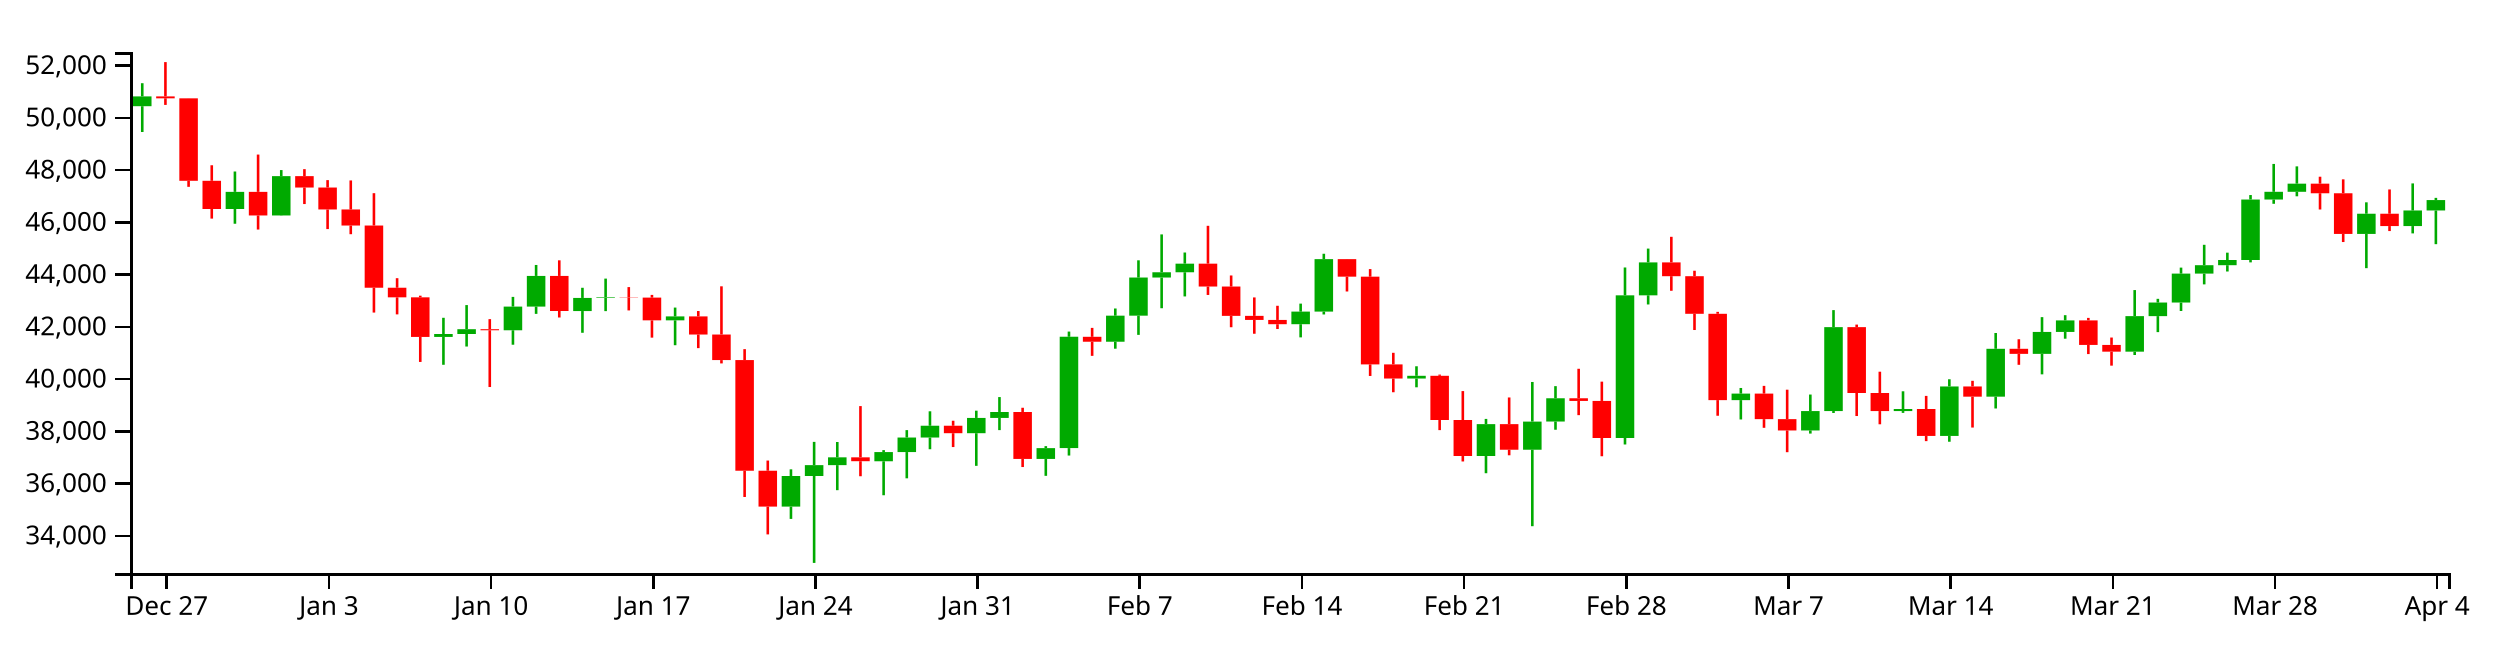
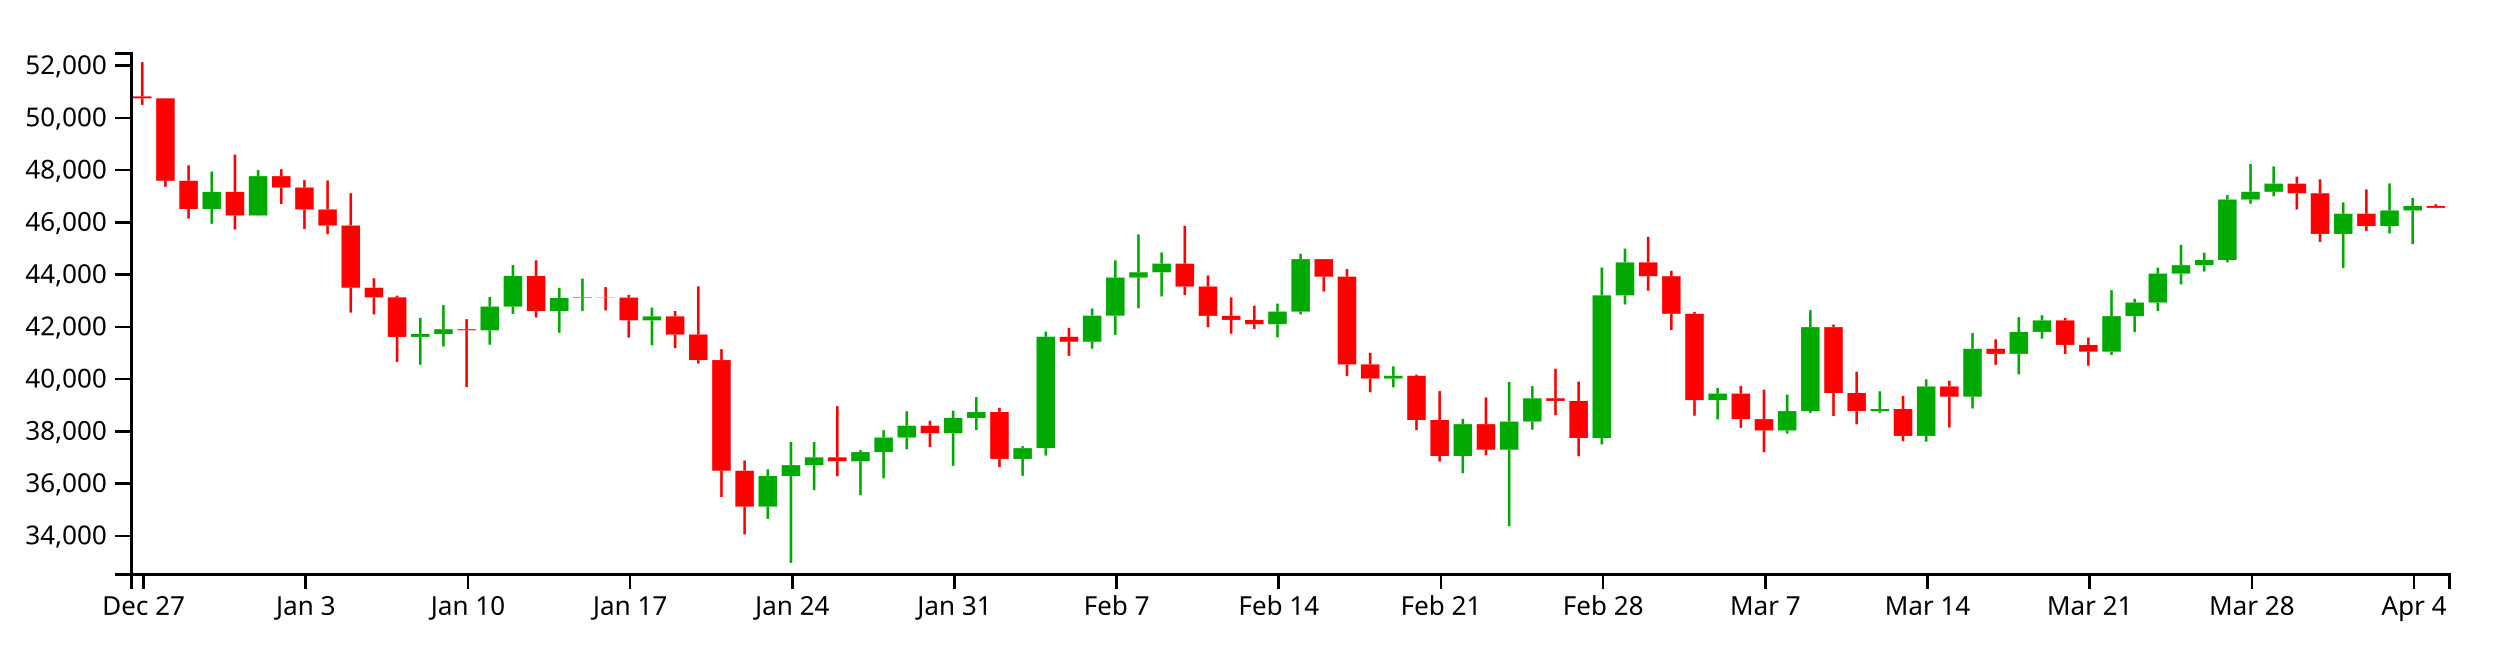
<svg xmlns="http://www.w3.org/2000/svg" version="1.1" width="960" height="250">
  <g transform="translate(50,20)">
    <style>.axis path,.axis line{fill:none;stroke:#000;shape-rendering:crispEdges;}path.candle{stroke:#000000;}path.candle.body{stroke-width:0;}path.candle.up{fill:#00AA00;stroke:#00AA00;}path.candle.down{fill:#FF0000;stroke:#FF0000;}</style>
    <g class="candlestick">
      <g class="data">
-         <path class="candle body up" d="M 1.068 20.782 l 7.117 0 L 8.185 17.012 l -7.117 0 L 1.068 20.782 M 36.653 60.255 l 7.117 0 L 43.77 53.673 l -7.117 0 L 36.653 60.255 M 54.446 62.74 l 7.117 0 L 61.563 47.636 l -7.117 0 L 54.446 62.74 M 116.721 109.39 l 7.117 0 L 123.838 108.254 l -7.117 0 L 116.721 109.39 M 125.618 108.254 l 7.117 0 L 132.735 106.4 l -7.117 0 L 125.618 108.254 M 143.411 106.822 l 7.117 0 L 150.528 97.726 l -7.117 0 L 143.411 106.822 M 152.307 97.726 l 7.117 0 L 159.424 85.955 l -7.117 0 L 152.307 97.726 M 170.1 99.441 l 7.117 0 L 177.217 94.409 l -7.117 0 L 170.1 99.441 M 178.996 94.409 l 7.117 0 L 186.114 94.165 l -7.117 0 L 178.996 94.409 M 205.686 103.019 l 7.117 0 L 212.803 101.509 l -7.117 0 L 205.686 103.019 M 250.168 174.544 l 7.117 0 L 257.285 162.776 l -7.117 0 L 250.168 174.544 M 259.064 162.776 l 7.117 0 L 266.182 158.605 l -7.117 0 L 259.064 162.776 M 267.961 158.605 l 7.117 0 L 275.078 155.616 l -7.117 0 L 267.961 158.605 M 285.754 157.132 l 7.117 0 L 292.871 153.592 l -7.117 0 L 285.754 157.132 M 294.65 153.592 l 7.117 0 L 301.767 148.01 l -7.117 0 L 294.65 153.592 M 303.547 148.01 l 7.117 0 L 310.664 143.493 l -7.117 0 L 303.547 148.01 M 321.339 146.353 l 7.117 0 L 328.457 140.483 l -7.117 0 L 321.339 146.353 M 330.236 140.483 l 7.117 0 L 337.353 138.199 l -7.117 0 L 330.236 140.483 M 348.029 156.237 l 7.117 0 L 355.146 152.072 l -7.117 0 L 348.029 156.237 M 356.925 152.068 l 7.117 0 L 364.042 109.312 l -7.117 0 L 356.925 152.068 M 374.718 111.235 l 7.117 0 L 381.835 101.221 l -7.117 0 L 374.718 111.235 M 383.615 101.221 l 7.117 0 L 390.732 86.584 l -7.117 0 L 383.615 101.221 M 392.511 86.584 l 7.117 0 L 399.628 84.548 l -7.117 0 L 392.511 86.584 M 401.407 84.548 l 7.117 0 L 408.525 81.24 l -7.117 0 L 401.407 84.548 M 445.89 104.503 l 7.117 0 L 453.007 99.665 l -7.117 0 L 445.89 104.503 M 454.786 99.665 l 7.117 0 L 461.903 79.513 l -7.117 0 L 454.786 99.665 M 490.372 125.36 l 7.117 0 L 497.489 124.31 l -7.117 0 L 490.372 125.36 M 517.061 155.116 l 7.117 0 L 524.178 142.856 l -7.117 0 L 517.061 155.116 M 534.854 152.69 l 7.117 0 L 541.971 141.884 l -7.117 0 L 534.854 152.69 M 543.75 141.87 l 7.117 0 L 550.868 132.937 l -7.117 0 L 543.75 141.87 M 570.44 148.185 l 7.117 0 L 577.557 93.405 l -7.117 0 L 570.44 148.185 M 579.336 93.405 l 7.117 0 L 586.453 80.754 l -7.117 0 L 579.336 93.405 M 614.922 133.644 l 7.117 0 L 622.039 131.143 l -7.117 0 L 614.922 133.644 M 641.611 145.287 l 7.117 0 L 648.729 137.837 l -7.117 0 L 641.611 145.287 M 650.508 137.837 l 7.117 0 L 657.625 105.626 l -7.117 0 L 650.508 137.837 M 677.197 137.848 l 7.117 0 L 684.314 137.068 l -7.117 0 L 677.197 137.848 M 694.99 147.4 l 7.117 0 L 702.107 128.401 l -7.117 0 L 694.99 147.4 M 712.783 132.323 l 7.117 0 L 719.9 113.929 l -7.117 0 L 712.783 132.323 M 730.576 115.896 l 7.117 0 L 737.693 107.474 l -7.117 0 L 730.576 115.896 M 739.472 107.474 l 7.117 0 L 746.589 103.024 l -7.117 0 L 739.472 107.474 M 766.162 115.05 l 7.117 0 L 773.279 101.389 l -7.117 0 L 766.162 115.05 M 775.058 101.389 l 7.117 0 L 782.175 96.186 l -7.117 0 L 775.058 101.389 M 783.954 96.186 l 7.117 0 L 791.072 85.065 l -7.117 0 L 783.954 96.186 M 792.851 85.065 l 7.117 0 L 799.968 81.838 l -7.117 0 L 792.851 85.065 M 801.747 81.838 l 7.117 0 L 808.864 79.85 l -7.117 0 L 801.747 81.838 M 810.644 79.85 l 7.117 0 L 817.761 56.613 l -7.117 0 L 810.644 79.85 M 819.54 56.613 l 7.117 0 L 826.657 53.659 l -7.117 0 L 819.54 56.613 M 828.437 53.659 l 7.117 0 L 835.554 50.524 l -7.117 0 L 828.437 53.659 M 855.126 69.828 l 7.117 0 L 862.243 62.073 l -7.117 0 L 855.126 69.828 M 872.919 66.813 l 7.117 0 L 880.036 60.83 l -7.117 0 L 872.919 66.813 M 881.815 60.83 l 7.117 0 L 888.932 56.814 l -7.117 0 L 881.815 60.83" />
-         <path class="candle body down" d="M 9.964 17.012 l 7.117 0 L 17.081 17.755 l -7.117 0 L 9.964 17.012 M 18.86 17.755 l 7.117 0 L 25.978 49.431 l -7.117 0 L 18.86 17.755 M 27.757 49.431 l 7.117 0 L 34.874 60.255 l -7.117 0 L 27.757 49.431 M 45.55 53.673 l 7.117 0 L 52.667 62.74 l -7.117 0 L 45.55 53.673 M 63.343 47.636 l 7.117 0 L 70.46 52.014 l -7.117 0 L 63.343 47.636 M 72.239 52.014 l 7.117 0 L 79.356 60.442 l -7.117 0 L 72.239 52.014 M 81.136 60.442 l 7.117 0 L 88.253 66.602 l -7.117 0 L 81.136 60.442 M 90.032 66.602 l 7.117 0 L 97.149 90.485 l -7.117 0 L 90.032 66.602 M 98.928 90.485 l 7.117 0 L 106.046 94.185 l -7.117 0 L 98.928 90.485 M 107.825 94.185 l 7.117 0 L 114.942 109.39 l -7.117 0 L 107.825 94.185 M 134.514 106.4 l 7.117 0 L 141.631 106.822 l -7.117 0 L 134.514 106.4 M 161.204 85.956 l 7.117 0 L 168.321 99.423 l -7.117 0 L 161.204 85.956 M 187.893 94.165 l 7.117 0 L 195.01 94.291 l -7.117 0 L 187.893 94.165 M 196.789 94.291 l 7.117 0 L 203.906 103.019 l -7.117 0 L 196.789 94.291 M 214.582 101.509 l 7.117 0 L 221.699 108.452 l -7.117 0 L 214.582 101.509 M 223.479 108.452 l 7.117 0 L 230.596 118.274 l -7.117 0 L 223.479 108.452 M 232.375 118.274 l 7.117 0 L 239.492 160.762 l -7.117 0 L 232.375 118.274 M 241.271 160.762 l 7.117 0 L 248.389 174.544 l -7.117 0 L 241.271 160.762 M 276.857 155.616 l 7.117 0 L 283.974 157.11 l -7.117 0 L 276.857 155.616 M 312.443 143.493 l 7.117 0 L 319.56 146.353 l -7.117 0 L 312.443 143.493 M 339.132 138.199 l 7.117 0 L 346.25 156.238 l -7.117 0 L 339.132 138.199 M 365.822 109.338 l 7.117 0 L 372.939 111.235 l -7.117 0 L 365.822 109.338 M 410.304 81.24 l 7.117 0 L 417.421 90.04 l -7.117 0 L 410.304 81.24 M 419.2 90.04 l 7.117 0 L 426.317 101.293 l -7.117 0 L 419.2 90.04 M 428.097 101.293 l 7.117 0 L 435.214 102.856 l -7.117 0 L 428.097 101.293 M 436.993 102.856 l 7.117 0 L 444.11 104.503 l -7.117 0 L 436.993 102.856 M 463.683 79.513 l 7.117 0 L 470.8 86.247 l -7.117 0 L 463.683 79.513 M 472.579 86.247 l 7.117 0 L 479.696 119.931 l -7.117 0 L 472.579 86.247 M 481.475 119.931 l 7.117 0 L 488.593 125.36 l -7.117 0 L 481.475 119.931 M 499.268 124.31 l 7.117 0 L 506.385 141.286 l -7.117 0 L 499.268 124.31 M 508.165 141.286 l 7.117 0 L 515.282 155.116 l -7.117 0 L 508.165 141.286 M 525.958 142.856 l 7.117 0 L 533.075 152.69 l -7.117 0 L 525.958 142.856 M 552.647 132.937 l 7.117 0 L 559.764 133.965 l -7.117 0 L 552.647 132.937 M 561.543 133.964 l 7.117 0 L 568.661 148.185 l -7.117 0 L 561.543 133.964 M 588.233 80.754 l 7.117 0 L 595.35 86.053 l -7.117 0 L 588.233 80.754 M 597.129 86.052 l 7.117 0 L 604.246 100.487 l -7.117 0 L 597.129 86.052 M 606.026 100.487 l 7.117 0 L 613.143 133.644 l -7.117 0 L 606.026 100.487 M 623.818 131.143 l 7.117 0 L 630.936 140.945 l -7.117 0 L 623.818 131.143 M 632.715 140.945 l 7.117 0 L 639.832 145.287 l -7.117 0 L 632.715 140.945 M 659.404 105.626 l 7.117 0 L 666.521 130.902 l -7.117 0 L 659.404 105.626 M 668.301 130.902 l 7.117 0 L 675.418 137.848 l -7.117 0 L 668.301 130.902 M 686.094 137.068 l 7.117 0 L 693.211 147.4 l -7.117 0 L 686.094 137.068 M 703.886 128.401 l 7.117 0 L 711.004 132.323 l -7.117 0 L 703.886 128.401 M 721.679 113.929 l 7.117 0 L 728.796 115.896 l -7.117 0 L 721.679 113.929 M 748.369 103.024 l 7.117 0 L 755.486 112.444 l -7.117 0 L 748.369 103.024 M 757.265 112.444 l 7.117 0 L 764.382 115.05 l -7.117 0 L 757.265 112.444 M 837.333 50.524 l 7.117 0 L 844.45 54.203 l -7.117 0 L 837.333 50.524 M 846.23 54.203 l 7.117 0 L 853.347 69.828 l -7.117 0 L 846.23 54.203 M 864.022 62.073 l 7.117 0 L 871.14 66.812 l -7.117 0 L 864.022 62.073" />
+         <path class="candle body up" d="M 27.757 60.255 l 7.117 0 L 34.874 53.673 l -7.117 0 L 27.757 60.255 M 45.55 62.74 l 7.117 0 L 52.667 47.636 l -7.117 0 L 45.55 62.74 M 107.825 109.39 l 7.117 0 L 114.942 108.254 l -7.117 0 L 107.825 109.39 M 116.721 108.254 l 7.117 0 L 123.838 106.4 l -7.117 0 L 116.721 108.254 M 134.514 106.822 l 7.117 0 L 141.631 97.726 l -7.117 0 L 134.514 106.822 M 143.411 97.726 l 7.117 0 L 150.528 85.955 l -7.117 0 L 143.411 97.726 M 161.204 99.441 l 7.117 0 L 168.321 94.409 l -7.117 0 L 161.204 99.441 M 170.1 94.409 l 7.117 0 L 177.217 94.165 l -7.117 0 L 170.1 94.409 M 196.789 103.019 l 7.117 0 L 203.906 101.509 l -7.117 0 L 196.789 103.019 M 241.271 174.544 l 7.117 0 L 248.389 162.776 l -7.117 0 L 241.271 174.544 M 250.168 162.776 l 7.117 0 L 257.285 158.605 l -7.117 0 L 250.168 162.776 M 259.064 158.605 l 7.117 0 L 266.182 155.616 l -7.117 0 L 259.064 158.605 M 276.857 157.132 l 7.117 0 L 283.974 153.592 l -7.117 0 L 276.857 157.132 M 285.754 153.592 l 7.117 0 L 292.871 148.01 l -7.117 0 L 285.754 153.592 M 294.65 148.01 l 7.117 0 L 301.767 143.493 l -7.117 0 L 294.65 148.01 M 312.443 146.353 l 7.117 0 L 319.56 140.483 l -7.117 0 L 312.443 146.353 M 321.339 140.483 l 7.117 0 L 328.457 138.199 l -7.117 0 L 321.339 140.483 M 339.132 156.237 l 7.117 0 L 346.25 152.072 l -7.117 0 L 339.132 156.237 M 348.029 152.068 l 7.117 0 L 355.146 109.312 l -7.117 0 L 348.029 152.068 M 365.822 111.235 l 7.117 0 L 372.939 101.221 l -7.117 0 L 365.822 111.235 M 374.718 101.221 l 7.117 0 L 381.835 86.584 l -7.117 0 L 374.718 101.221 M 383.615 86.584 l 7.117 0 L 390.732 84.548 l -7.117 0 L 383.615 86.584 M 392.511 84.548 l 7.117 0 L 399.628 81.24 l -7.117 0 L 392.511 84.548 M 436.993 104.503 l 7.117 0 L 444.11 99.665 l -7.117 0 L 436.993 104.503 M 445.89 99.665 l 7.117 0 L 453.007 79.513 l -7.117 0 L 445.89 99.665 M 481.475 125.36 l 7.117 0 L 488.593 124.31 l -7.117 0 L 481.475 125.36 M 508.165 155.116 l 7.117 0 L 515.282 142.856 l -7.117 0 L 508.165 155.116 M 525.958 152.69 l 7.117 0 L 533.075 141.884 l -7.117 0 L 525.958 152.69 M 534.854 141.87 l 7.117 0 L 541.971 132.937 l -7.117 0 L 534.854 141.87 M 561.543 148.185 l 7.117 0 L 568.661 93.405 l -7.117 0 L 561.543 148.185 M 570.44 93.405 l 7.117 0 L 577.557 80.754 l -7.117 0 L 570.44 93.405 M 606.026 133.644 l 7.117 0 L 613.143 131.143 l -7.117 0 L 606.026 133.644 M 632.715 145.287 l 7.117 0 L 639.832 137.837 l -7.117 0 L 632.715 145.287 M 641.611 137.837 l 7.117 0 L 648.729 105.626 l -7.117 0 L 641.611 137.837 M 668.301 137.848 l 7.117 0 L 675.418 137.068 l -7.117 0 L 668.301 137.848 M 686.094 147.4 l 7.117 0 L 693.211 128.401 l -7.117 0 L 686.094 147.4 M 703.886 132.323 l 7.117 0 L 711.004 113.929 l -7.117 0 L 703.886 132.323 M 721.679 115.896 l 7.117 0 L 728.796 107.474 l -7.117 0 L 721.679 115.896 M 730.576 107.474 l 7.117 0 L 737.693 103.024 l -7.117 0 L 730.576 107.474 M 757.265 115.05 l 7.117 0 L 764.382 101.389 l -7.117 0 L 757.265 115.05 M 766.162 101.389 l 7.117 0 L 773.279 96.186 l -7.117 0 L 766.162 101.389 M 775.058 96.186 l 7.117 0 L 782.175 85.065 l -7.117 0 L 775.058 96.186 M 783.954 85.065 l 7.117 0 L 791.072 81.838 l -7.117 0 L 783.954 85.065 M 792.851 81.838 l 7.117 0 L 799.968 79.85 l -7.117 0 L 792.851 81.838 M 801.747 79.85 l 7.117 0 L 808.864 56.613 l -7.117 0 L 801.747 79.85 M 810.644 56.613 l 7.117 0 L 817.761 53.659 l -7.117 0 L 810.644 56.613 M 819.54 53.659 l 7.117 0 L 826.657 50.524 l -7.117 0 L 819.54 53.659 M 846.23 69.828 l 7.117 0 L 853.347 62.073 l -7.117 0 L 846.23 69.828 M 864.022 66.813 l 7.117 0 L 871.14 60.83 l -7.117 0 L 864.022 66.813 M 872.919 60.83 l 7.117 0 L 880.036 59.093 l -7.117 0 L 872.919 60.83" />
+         <path class="candle body down" d="M 1.068 17.012 l 7.117 0 L 8.185 17.755 l -7.117 0 L 1.068 17.012 M 9.964 17.755 l 7.117 0 L 17.081 49.431 l -7.117 0 L 9.964 17.755 M 18.86 49.431 l 7.117 0 L 25.978 60.255 l -7.117 0 L 18.86 49.431 M 36.653 53.673 l 7.117 0 L 43.77 62.74 l -7.117 0 L 36.653 53.673 M 54.446 47.636 l 7.117 0 L 61.563 52.014 l -7.117 0 L 54.446 47.636 M 63.343 52.014 l 7.117 0 L 70.46 60.442 l -7.117 0 L 63.343 52.014 M 72.239 60.442 l 7.117 0 L 79.356 66.602 l -7.117 0 L 72.239 60.442 M 81.136 66.602 l 7.117 0 L 88.253 90.485 l -7.117 0 L 81.136 66.602 M 90.032 90.485 l 7.117 0 L 97.149 94.185 l -7.117 0 L 90.032 90.485 M 98.928 94.185 l 7.117 0 L 106.046 109.39 l -7.117 0 L 98.928 94.185 M 125.618 106.4 l 7.117 0 L 132.735 106.822 l -7.117 0 L 125.618 106.4 M 152.307 85.956 l 7.117 0 L 159.424 99.423 l -7.117 0 L 152.307 85.956 M 178.996 94.165 l 7.117 0 L 186.114 94.291 l -7.117 0 L 178.996 94.165 M 187.893 94.291 l 7.117 0 L 195.01 103.019 l -7.117 0 L 187.893 94.291 M 205.686 101.509 l 7.117 0 L 212.803 108.452 l -7.117 0 L 205.686 101.509 M 214.582 108.452 l 7.117 0 L 221.699 118.274 l -7.117 0 L 214.582 108.452 M 223.479 118.274 l 7.117 0 L 230.596 160.762 l -7.117 0 L 223.479 118.274 M 232.375 160.762 l 7.117 0 L 239.492 174.544 l -7.117 0 L 232.375 160.762 M 267.961 155.616 l 7.117 0 L 275.078 157.11 l -7.117 0 L 267.961 155.616 M 303.547 143.493 l 7.117 0 L 310.664 146.353 l -7.117 0 L 303.547 143.493 M 330.236 138.199 l 7.117 0 L 337.353 156.238 l -7.117 0 L 330.236 138.199 M 356.925 109.338 l 7.117 0 L 364.042 111.235 l -7.117 0 L 356.925 109.338 M 401.407 81.24 l 7.117 0 L 408.525 90.04 l -7.117 0 L 401.407 81.24 M 410.304 90.04 l 7.117 0 L 417.421 101.293 l -7.117 0 L 410.304 90.04 M 419.2 101.293 l 7.117 0 L 426.317 102.856 l -7.117 0 L 419.2 101.293 M 428.097 102.856 l 7.117 0 L 435.214 104.503 l -7.117 0 L 428.097 102.856 M 454.786 79.513 l 7.117 0 L 461.903 86.247 l -7.117 0 L 454.786 79.513 M 463.683 86.247 l 7.117 0 L 470.8 119.931 l -7.117 0 L 463.683 86.247 M 472.579 119.931 l 7.117 0 L 479.696 125.36 l -7.117 0 L 472.579 119.931 M 490.372 124.31 l 7.117 0 L 497.489 141.286 l -7.117 0 L 490.372 124.31 M 499.268 141.286 l 7.117 0 L 506.385 155.116 l -7.117 0 L 499.268 141.286 M 517.061 142.856 l 7.117 0 L 524.178 152.69 l -7.117 0 L 517.061 142.856 M 543.75 132.937 l 7.117 0 L 550.868 133.965 l -7.117 0 L 543.75 132.937 M 552.647 133.964 l 7.117 0 L 559.764 148.185 l -7.117 0 L 552.647 133.964 M 579.336 80.754 l 7.117 0 L 586.453 86.053 l -7.117 0 L 579.336 80.754 M 588.233 86.052 l 7.117 0 L 595.35 100.487 l -7.117 0 L 588.233 86.052 M 597.129 100.487 l 7.117 0 L 604.246 133.644 l -7.117 0 L 597.129 100.487 M 614.922 131.143 l 7.117 0 L 622.039 140.945 l -7.117 0 L 614.922 131.143 M 623.818 140.945 l 7.117 0 L 630.936 145.287 l -7.117 0 L 623.818 140.945 M 650.508 105.626 l 7.117 0 L 657.625 130.902 l -7.117 0 L 650.508 105.626 M 659.404 130.902 l 7.117 0 L 666.521 137.848 l -7.117 0 L 659.404 130.902 M 677.197 137.068 l 7.117 0 L 684.314 147.4 l -7.117 0 L 677.197 137.068 M 694.99 128.401 l 7.117 0 L 702.107 132.323 l -7.117 0 L 694.99 128.401 M 712.783 113.929 l 7.117 0 L 719.9 115.896 l -7.117 0 L 712.783 113.929 M 739.472 103.024 l 7.117 0 L 746.589 112.444 l -7.117 0 L 739.472 103.024 M 748.369 112.444 l 7.117 0 L 755.486 115.05 l -7.117 0 L 748.369 112.444 M 828.437 50.524 l 7.117 0 L 835.554 54.203 l -7.117 0 L 828.437 50.524 M 837.333 54.203 l 7.117 0 L 844.45 69.828 l -7.117 0 L 837.333 54.203 M 855.126 62.073 l 7.117 0 L 862.243 66.812 l -7.117 0 L 855.126 62.073 M 881.815 59.093 l 7.117 0 L 888.932 59.832 l -7.117 0 L 881.815 59.093" />
        <path class="candle body equal" />
-         <path class="candle wick up" d="M 4.626 11.951 L 4.626 17.012 M 4.626 20.782 L 4.626 30.69 M 40.212 45.857 L 40.212 53.673 M 40.212 60.255 L 40.212 65.92 M 58.005 45.309 L 58.005 47.636 M 58.005 62.74 L 58.005 62.826 M 120.28 102.032 L 120.28 108.254 M 120.28 109.39 L 120.28 120.078 M 129.176 97.15 L 129.176 106.4 M 129.176 108.254 L 129.176 113.066 M 146.969 94.007 L 146.969 97.726 M 146.969 106.822 L 146.969 112.375 M 155.866 81.749 L 155.866 85.955 M 155.866 97.726 L 155.866 100.527 M 173.659 90.508 L 173.659 94.409 M 173.659 99.441 L 173.659 107.791 M 182.555 86.985 L 182.555 94.165 M 182.555 94.409 L 182.555 99.474 M 209.244 98.11 L 209.244 101.509 M 209.244 103.019 L 209.244 112.565 M 253.727 160.224 L 253.727 162.776 M 253.727 174.544 L 253.727 179.263 M 262.623 149.681 L 262.623 158.605 M 262.623 162.776 L 262.623 196.154 M 271.519 149.729 L 271.519 155.616 M 271.519 158.605 L 271.519 168.229 M 289.312 152.846 L 289.312 153.592 M 289.312 157.132 L 289.312 170.174 M 298.209 145.167 L 298.209 148.01 M 298.209 153.592 L 298.209 163.674 M 307.105 137.937 L 307.105 143.493 M 307.105 148.01 L 307.105 152.505 M 324.898 137.703 L 324.898 140.483 M 324.898 146.353 L 324.898 158.883 M 333.794 132.475 L 333.794 138.199 M 333.794 140.483 L 333.794 145.167 M 351.587 151.316 L 351.587 152.072 M 351.587 156.237 L 351.587 162.721 M 360.484 107.325 L 360.484 109.312 M 360.484 152.068 L 360.484 154.93 M 378.277 98.461 L 378.277 101.221 M 378.277 111.235 L 378.277 113.904 M 387.173 79.958 L 387.173 86.584 M 387.173 101.221 L 387.173 108.594 M 396.07 70.012 L 396.07 84.548 M 396.07 86.584 L 396.07 98.361 M 404.966 76.964 L 404.966 81.24 M 404.966 84.548 L 404.966 93.827 M 449.448 96.591 L 449.448 99.665 M 449.448 104.503 L 449.448 109.55 M 458.345 77.442 L 458.345 79.513 M 458.345 99.665 L 458.345 100.758 M 493.93 120.647 L 493.93 124.31 M 493.93 125.36 L 493.93 128.725 M 520.62 140.863 L 520.62 142.856 M 520.62 155.116 L 520.62 161.718 M 538.413 126.679 L 538.413 141.884 M 538.413 152.69 L 538.413 182.059 M 547.309 128.279 L 547.309 132.937 M 547.309 141.87 L 547.309 145.022 M 573.998 82.714 L 573.998 93.405 M 573.998 148.185 L 573.998 150.682 M 582.895 75.459 L 582.895 80.754 M 582.895 93.405 L 582.895 96.916 M 618.481 128.984 L 618.481 131.143 M 618.481 133.644 L 618.481 141.078 M 645.17 131.503 L 645.17 137.837 M 645.17 145.287 L 645.17 146.494 M 654.066 99.082 L 654.066 105.626 M 654.066 137.837 L 654.066 138.582 M 680.756 130.253 L 680.756 137.068 M 680.756 137.848 L 680.756 138.541 M 698.549 125.635 L 698.549 128.401 M 698.549 147.4 L 698.549 149.631 M 716.341 107.87 L 716.341 113.929 M 716.341 132.323 L 716.341 136.856 M 734.134 101.781 L 734.134 107.474 M 734.134 115.896 L 734.134 123.749 M 743.031 101.029 L 743.031 103.024 M 743.031 107.474 L 743.031 110.064 M 769.72 91.389 L 769.72 101.389 M 769.72 115.05 L 769.72 116.322 M 778.617 94.75 L 778.617 96.186 M 778.617 101.389 L 778.617 107.535 M 787.513 82.763 L 787.513 85.065 M 787.513 96.186 L 787.513 99.419 M 796.409 74.003 L 796.409 81.838 M 796.409 85.065 L 796.409 89.202 M 805.306 77.024 L 805.306 79.85 M 805.306 81.838 L 805.306 84.257 M 814.202 54.895 L 814.202 56.613 M 814.202 79.85 L 814.202 80.751 M 823.099 42.95 L 823.099 53.659 M 823.099 56.613 L 823.099 58.26 M 831.995 43.886 L 831.995 50.524 M 831.995 53.659 L 831.995 55.378 M 858.685 57.693 L 858.685 62.073 M 858.685 69.828 L 858.685 82.973 M 876.477 50.43 L 876.477 60.83 M 876.477 66.813 L 876.477 69.622 M 885.374 55.982 L 885.374 56.814 M 885.374 60.83 L 885.374 73.764" style="stroke-width: 1px;" />
-         <path class="candle wick down" d="M 13.523 3.846 L 13.523 17.012 M 13.523 17.755 L 13.523 20.287 M 22.419 17.729 L 22.419 17.755 M 22.419 49.431 L 22.419 51.745 M 31.315 43.459 L 31.315 49.431 M 31.315 60.255 L 31.315 63.944 M 49.108 39.354 L 49.108 53.673 M 49.108 62.74 L 49.108 68.147 M 66.901 44.954 L 66.901 47.636 M 66.901 52.014 L 66.901 58.356 M 75.798 49.167 L 75.798 52.014 M 75.798 60.442 L 75.798 67.966 M 84.694 49.292 L 84.694 60.442 M 84.694 66.602 L 84.694 69.932 M 93.591 54.183 L 93.591 66.602 M 93.591 90.485 L 93.591 100.026 M 102.487 86.825 L 102.487 90.485 M 102.487 94.185 L 102.487 100.722 M 111.383 93.547 L 111.383 94.185 M 111.383 109.39 L 111.383 118.985 M 138.073 102.549 L 138.073 106.4 M 138.073 106.822 L 138.073 128.615 M 164.762 79.963 L 164.762 85.956 M 164.762 99.423 L 164.762 101.92 M 191.451 90.245 L 191.451 94.165 M 191.451 94.291 L 191.451 99.205 M 200.348 93.243 L 200.348 94.291 M 200.348 103.019 L 200.348 109.652 M 218.141 99.433 L 218.141 101.509 M 218.141 108.452 L 218.141 113.683 M 227.037 89.945 L 227.037 108.452 M 227.037 118.274 L 227.037 119.554 M 235.934 114.07 L 235.934 118.274 M 235.934 160.762 L 235.934 170.842 M 244.83 156.851 L 244.83 160.762 M 244.83 174.544 L 244.83 185.211 M 280.416 135.938 L 280.416 155.616 M 280.416 157.11 L 280.416 162.876 M 316.002 141.563 L 316.002 143.493 M 316.002 146.353 L 316.002 151.671 M 342.691 136.581 L 342.691 138.199 M 342.691 156.238 L 342.691 159.341 M 369.38 105.907 L 369.38 109.338 M 369.38 111.235 L 369.38 116.648 M 413.862 66.712 L 413.862 81.24 M 413.862 90.04 L 413.862 93.265 M 422.759 85.782 L 422.759 90.04 M 422.759 101.293 L 422.759 105.658 M 431.655 94.213 L 431.655 101.293 M 431.655 102.856 L 431.655 108.162 M 440.552 97.418 L 440.552 102.856 M 440.552 104.503 L 440.552 106.346 M 467.241 79.462 L 467.241 79.513 M 467.241 86.247 L 467.241 91.931 M 476.138 83.327 L 476.138 86.247 M 476.138 119.931 L 476.138 124.37 M 485.034 115.475 L 485.034 119.931 M 485.034 125.36 L 485.034 130.621 M 502.827 123.846 L 502.827 124.31 M 502.827 141.286 L 502.827 145.167 M 511.723 130.176 L 511.723 141.286 M 511.723 155.116 L 511.723 157.204 M 529.516 132.628 L 529.516 142.856 M 529.516 152.69 L 529.516 154.829 M 556.206 121.609 L 556.206 132.937 M 556.206 133.965 L 556.206 139.417 M 565.102 126.552 L 565.102 133.964 M 565.102 148.185 L 565.102 155.198 M 591.791 70.935 L 591.791 80.754 M 591.791 86.053 L 591.791 91.659 M 600.688 83.965 L 600.688 86.052 M 600.688 100.487 L 600.688 106.724 M 609.584 99.752 L 609.584 100.487 M 609.584 133.644 L 609.584 139.649 M 627.377 128.175 L 627.377 131.143 M 627.377 140.945 L 627.377 144.278 M 636.273 129.643 L 636.273 140.945 M 636.273 145.287 L 636.273 153.643 M 662.963 104.644 L 662.963 105.626 M 662.963 130.902 L 662.963 139.752 M 671.859 122.734 L 671.859 130.902 M 671.859 137.848 L 671.859 142.924 M 689.652 132.026 L 689.652 137.068 M 689.652 147.4 L 689.652 149.395 M 707.445 126.232 L 707.445 128.401 M 707.445 132.323 L 707.445 144.18 M 725.238 110.27 L 725.238 113.929 M 725.238 115.896 L 725.238 120.088 M 751.927 102.07 L 751.927 103.024 M 751.927 112.444 L 751.927 115.966 M 760.824 109.614 L 760.824 112.444 M 760.824 115.05 L 760.824 120.41 M 840.892 47.861 L 840.892 50.524 M 840.892 54.203 L 840.892 60.448 M 849.788 48.866 L 849.788 54.203 M 849.788 69.828 L 849.788 72.942 M 867.581 52.749 L 867.581 62.073 M 867.581 66.812 L 867.581 68.728" style="stroke-width: 1px;" />
+         <path class="candle wick up" d="M 31.315 45.857 L 31.315 53.673 M 31.315 60.255 L 31.315 65.92 M 49.108 45.309 L 49.108 47.636 M 49.108 62.74 L 49.108 62.826 M 111.383 102.032 L 111.383 108.254 M 111.383 109.39 L 111.383 120.078 M 120.28 97.15 L 120.28 106.4 M 120.28 108.254 L 120.28 113.066 M 138.073 94.007 L 138.073 97.726 M 138.073 106.822 L 138.073 112.375 M 146.969 81.749 L 146.969 85.955 M 146.969 97.726 L 146.969 100.527 M 164.762 90.508 L 164.762 94.409 M 164.762 99.441 L 164.762 107.791 M 173.659 86.985 L 173.659 94.165 M 173.659 94.409 L 173.659 99.474 M 200.348 98.11 L 200.348 101.509 M 200.348 103.019 L 200.348 112.565 M 244.83 160.224 L 244.83 162.776 M 244.83 174.544 L 244.83 179.263 M 253.727 149.681 L 253.727 158.605 M 253.727 162.776 L 253.727 196.154 M 262.623 149.729 L 262.623 155.616 M 262.623 158.605 L 262.623 168.229 M 280.416 152.846 L 280.416 153.592 M 280.416 157.132 L 280.416 170.174 M 289.312 145.167 L 289.312 148.01 M 289.312 153.592 L 289.312 163.674 M 298.209 137.937 L 298.209 143.493 M 298.209 148.01 L 298.209 152.505 M 316.002 137.703 L 316.002 140.483 M 316.002 146.353 L 316.002 158.883 M 324.898 132.475 L 324.898 138.199 M 324.898 140.483 L 324.898 145.167 M 342.691 151.316 L 342.691 152.072 M 342.691 156.237 L 342.691 162.721 M 351.587 107.325 L 351.587 109.312 M 351.587 152.068 L 351.587 154.93 M 369.38 98.461 L 369.38 101.221 M 369.38 111.235 L 369.38 113.904 M 378.277 79.958 L 378.277 86.584 M 378.277 101.221 L 378.277 108.594 M 387.173 70.012 L 387.173 84.548 M 387.173 86.584 L 387.173 98.361 M 396.07 76.964 L 396.07 81.24 M 396.07 84.548 L 396.07 93.827 M 440.552 96.591 L 440.552 99.665 M 440.552 104.503 L 440.552 109.55 M 449.448 77.442 L 449.448 79.513 M 449.448 99.665 L 449.448 100.758 M 485.034 120.647 L 485.034 124.31 M 485.034 125.36 L 485.034 128.725 M 511.723 140.863 L 511.723 142.856 M 511.723 155.116 L 511.723 161.718 M 529.516 126.679 L 529.516 141.884 M 529.516 152.69 L 529.516 182.059 M 538.413 128.279 L 538.413 132.937 M 538.413 141.87 L 538.413 145.022 M 565.102 82.714 L 565.102 93.405 M 565.102 148.185 L 565.102 150.682 M 573.998 75.459 L 573.998 80.754 M 573.998 93.405 L 573.998 96.916 M 609.584 128.984 L 609.584 131.143 M 609.584 133.644 L 609.584 141.078 M 636.273 131.503 L 636.273 137.837 M 636.273 145.287 L 636.273 146.494 M 645.17 99.082 L 645.17 105.626 M 645.17 137.837 L 645.17 138.582 M 671.859 130.253 L 671.859 137.068 M 671.859 137.848 L 671.859 138.541 M 689.652 125.635 L 689.652 128.401 M 689.652 147.4 L 689.652 149.631 M 707.445 107.87 L 707.445 113.929 M 707.445 132.323 L 707.445 136.856 M 725.238 101.781 L 725.238 107.474 M 725.238 115.896 L 725.238 123.749 M 734.134 101.029 L 734.134 103.024 M 734.134 107.474 L 734.134 110.064 M 760.824 91.389 L 760.824 101.389 M 760.824 115.05 L 760.824 116.322 M 769.72 94.75 L 769.72 96.186 M 769.72 101.389 L 769.72 107.535 M 778.617 82.763 L 778.617 85.065 M 778.617 96.186 L 778.617 99.419 M 787.513 74.003 L 787.513 81.838 M 787.513 85.065 L 787.513 89.202 M 796.409 77.024 L 796.409 79.85 M 796.409 81.838 L 796.409 84.257 M 805.306 54.895 L 805.306 56.613 M 805.306 79.85 L 805.306 80.751 M 814.202 42.95 L 814.202 53.659 M 814.202 56.613 L 814.202 58.26 M 823.099 43.886 L 823.099 50.524 M 823.099 53.659 L 823.099 55.378 M 849.788 57.693 L 849.788 62.073 M 849.788 69.828 L 849.788 82.973 M 867.581 50.43 L 867.581 60.83 M 867.581 66.813 L 867.581 69.622 M 876.477 55.982 L 876.477 59.093 M 876.477 60.83 L 876.477 73.764" style="stroke-width: 1px;" />
+         <path class="candle wick down" d="M 4.626 3.846 L 4.626 17.012 M 4.626 17.755 L 4.626 20.287 M 13.523 17.729 L 13.523 17.755 M 13.523 49.431 L 13.523 51.745 M 22.419 43.459 L 22.419 49.431 M 22.419 60.255 L 22.419 63.944 M 40.212 39.354 L 40.212 53.673 M 40.212 62.74 L 40.212 68.147 M 58.005 44.954 L 58.005 47.636 M 58.005 52.014 L 58.005 58.356 M 66.901 49.167 L 66.901 52.014 M 66.901 60.442 L 66.901 67.966 M 75.798 49.292 L 75.798 60.442 M 75.798 66.602 L 75.798 69.932 M 84.694 54.183 L 84.694 66.602 M 84.694 90.485 L 84.694 100.026 M 93.591 86.825 L 93.591 90.485 M 93.591 94.185 L 93.591 100.722 M 102.487 93.547 L 102.487 94.185 M 102.487 109.39 L 102.487 118.985 M 129.176 102.549 L 129.176 106.4 M 129.176 106.822 L 129.176 128.615 M 155.866 79.963 L 155.866 85.956 M 155.866 99.423 L 155.866 101.92 M 182.555 90.245 L 182.555 94.165 M 182.555 94.291 L 182.555 99.205 M 191.451 93.243 L 191.451 94.291 M 191.451 103.019 L 191.451 109.652 M 209.244 99.433 L 209.244 101.509 M 209.244 108.452 L 209.244 113.683 M 218.141 89.945 L 218.141 108.452 M 218.141 118.274 L 218.141 119.554 M 227.037 114.07 L 227.037 118.274 M 227.037 160.762 L 227.037 170.842 M 235.934 156.851 L 235.934 160.762 M 235.934 174.544 L 235.934 185.211 M 271.519 135.938 L 271.519 155.616 M 271.519 157.11 L 271.519 162.876 M 307.105 141.563 L 307.105 143.493 M 307.105 146.353 L 307.105 151.671 M 333.794 136.581 L 333.794 138.199 M 333.794 156.238 L 333.794 159.341 M 360.484 105.907 L 360.484 109.338 M 360.484 111.235 L 360.484 116.648 M 404.966 66.712 L 404.966 81.24 M 404.966 90.04 L 404.966 93.265 M 413.862 85.782 L 413.862 90.04 M 413.862 101.293 L 413.862 105.658 M 422.759 94.213 L 422.759 101.293 M 422.759 102.856 L 422.759 108.162 M 431.655 97.418 L 431.655 102.856 M 431.655 104.503 L 431.655 106.346 M 458.345 79.462 L 458.345 79.513 M 458.345 86.247 L 458.345 91.931 M 467.241 83.327 L 467.241 86.247 M 467.241 119.931 L 467.241 124.37 M 476.138 115.475 L 476.138 119.931 M 476.138 125.36 L 476.138 130.621 M 493.93 123.846 L 493.93 124.31 M 493.93 141.286 L 493.93 145.167 M 502.827 130.176 L 502.827 141.286 M 502.827 155.116 L 502.827 157.204 M 520.62 132.628 L 520.62 142.856 M 520.62 152.69 L 520.62 154.829 M 547.309 121.609 L 547.309 132.937 M 547.309 133.965 L 547.309 139.417 M 556.206 126.552 L 556.206 133.964 M 556.206 148.185 L 556.206 155.198 M 582.895 70.935 L 582.895 80.754 M 582.895 86.053 L 582.895 91.659 M 591.791 83.965 L 591.791 86.052 M 591.791 100.487 L 591.791 106.724 M 600.688 99.752 L 600.688 100.487 M 600.688 133.644 L 600.688 139.649 M 618.481 128.175 L 618.481 131.143 M 618.481 140.945 L 618.481 144.278 M 627.377 129.643 L 627.377 140.945 M 627.377 145.287 L 627.377 153.643 M 654.066 104.644 L 654.066 105.626 M 654.066 130.902 L 654.066 139.752 M 662.963 122.734 L 662.963 130.902 M 662.963 137.848 L 662.963 142.924 M 680.756 132.026 L 680.756 137.068 M 680.756 147.4 L 680.756 149.395 M 698.549 126.232 L 698.549 128.401 M 698.549 132.323 L 698.549 144.18 M 716.341 110.27 L 716.341 113.929 M 716.341 115.896 L 716.341 120.088 M 743.031 102.07 L 743.031 103.024 M 743.031 112.444 L 743.031 115.966 M 751.927 109.614 L 751.927 112.444 M 751.927 115.05 L 751.927 120.41 M 831.995 47.861 L 831.995 50.524 M 831.995 54.203 L 831.995 60.448 M 840.892 48.866 L 840.892 54.203 M 840.892 69.828 L 840.892 72.942 M 858.685 52.749 L 858.685 62.073 M 858.685 66.812 L 858.685 68.728 M 885.374 58.402 L 885.374 59.093 M 885.374 59.832 L 885.374 59.941" style="stroke-width: 1px;" />
        <path class="candle wick equal" style="stroke-width: 1px;" />
      </g>
    </g>
    <g class="x axis" transform="translate(0,200)" fill="none" font-size="10" font-family="sans-serif" text-anchor="middle">
      <path class="domain" stroke="#000" d="M0.5,6V0.5H890.5V6" />
-       <g class="tick" opacity="1" transform="translate(13.52259,0)">
+       <g class="tick" opacity="1" transform="translate(4.62615,0)">
        <line stroke="#000" y2="6" x1="0.5" x2="0.5" />
        <text fill="#000" y="9" x="0.5" dy="0.71em">Dec 27</text>
      </g>
-       <g class="tick" opacity="1" transform="translate(75.79768,0)">
+       <g class="tick" opacity="1" transform="translate(66.90124,0)">
        <line stroke="#000" y2="6" x1="0.5" x2="0.5" />
        <text fill="#000" y="9" x="0.5" dy="0.71em">Jan  3</text>
      </g>
-       <g class="tick" opacity="1" transform="translate(138.0728,0)">
+       <g class="tick" opacity="1" transform="translate(129.1763,0)">
        <line stroke="#000" y2="6" x1="0.5" x2="0.5" />
        <text fill="#000" y="9" x="0.5" dy="0.71em">Jan 10</text>
      </g>
-       <g class="tick" opacity="1" transform="translate(200.3479,0)">
+       <g class="tick" opacity="1" transform="translate(191.4514,0)">
        <line stroke="#000" y2="6" x1="0.5" x2="0.5" />
        <text fill="#000" y="9" x="0.5" dy="0.71em">Jan 17</text>
      </g>
-       <g class="tick" opacity="1" transform="translate(262.623,0)">
+       <g class="tick" opacity="1" transform="translate(253.7265,0)">
        <line stroke="#000" y2="6" x1="0.5" x2="0.5" />
        <text fill="#000" y="9" x="0.5" dy="0.71em">Jan 24</text>
      </g>
-       <g class="tick" opacity="1" transform="translate(324.898,0)">
+       <g class="tick" opacity="1" transform="translate(316.0016,0)">
        <line stroke="#000" y2="6" x1="0.5" x2="0.5" />
        <text fill="#000" y="9" x="0.5" dy="0.71em">Jan 31</text>
      </g>
-       <g class="tick" opacity="1" transform="translate(387.1731,0)">
+       <g class="tick" opacity="1" transform="translate(378.2767,0)">
        <line stroke="#000" y2="6" x1="0.5" x2="0.5" />
        <text fill="#000" y="9" x="0.5" dy="0.71em">Feb  7</text>
      </g>
-       <g class="tick" opacity="1" transform="translate(449.4482,0)">
+       <g class="tick" opacity="1" transform="translate(440.5518,0)">
        <line stroke="#000" y2="6" x1="0.5" x2="0.5" />
        <text fill="#000" y="9" x="0.5" dy="0.71em">Feb 14</text>
      </g>
-       <g class="tick" opacity="1" transform="translate(511.7233,0)">
+       <g class="tick" opacity="1" transform="translate(502.8269,0)">
        <line stroke="#000" y2="6" x1="0.5" x2="0.5" />
        <text fill="#000" y="9" x="0.5" dy="0.71em">Feb 21</text>
      </g>
-       <g class="tick" opacity="1" transform="translate(573.9984,0)">
+       <g class="tick" opacity="1" transform="translate(565.102,0)">
        <line stroke="#000" y2="6" x1="0.5" x2="0.5" />
        <text fill="#000" y="9" x="0.5" dy="0.71em">Feb 28</text>
      </g>
-       <g class="tick" opacity="1" transform="translate(636.2735,0)">
+       <g class="tick" opacity="1" transform="translate(627.377,0)">
        <line stroke="#000" y2="6" x1="0.5" x2="0.5" />
        <text fill="#000" y="9" x="0.5" dy="0.71em">Mar  7</text>
      </g>
-       <g class="tick" opacity="1" transform="translate(698.5486,0)">
+       <g class="tick" opacity="1" transform="translate(689.6521,0)">
        <line stroke="#000" y2="6" x1="0.5" x2="0.5" />
        <text fill="#000" y="9" x="0.5" dy="0.71em">Mar 14</text>
      </g>
-       <g class="tick" opacity="1" transform="translate(760.8237,0)">
+       <g class="tick" opacity="1" transform="translate(751.9272,0)">
        <line stroke="#000" y2="6" x1="0.5" x2="0.5" />
        <text fill="#000" y="9" x="0.5" dy="0.71em">Mar 21</text>
      </g>
-       <g class="tick" opacity="1" transform="translate(823.0988,0)">
+       <g class="tick" opacity="1" transform="translate(814.2023,0)">
        <line stroke="#000" y2="6" x1="0.5" x2="0.5" />
        <text fill="#000" y="9" x="0.5" dy="0.71em">Mar 28</text>
      </g>
-       <g class="tick" opacity="1" transform="translate(885.3739,0)">
+       <g class="tick" opacity="1" transform="translate(876.4774,0)">
        <line stroke="#000" y2="6" x1="0.5" x2="0.5" />
        <text fill="#000" y="9" x="0.5" dy="0.71em">Apr  4</text>
      </g>
    </g>
    <g class="y axis" fill="none" font-size="10" font-family="sans-serif" text-anchor="end">
      <path class="domain" stroke="#000" d="M-6,200.5H0.5V0.5H-6" />
      <g class="tick" opacity="1" transform="translate(0,185.2917)">
        <line stroke="#000" x2="-6" y1="0.5" y2="0.5" />
        <text fill="#000" x="-9" y="0.5" dy="0.32em">34,000</text>
      </g>
      <g class="tick" opacity="1" transform="translate(0,165.2292)">
        <line stroke="#000" x2="-6" y1="0.5" y2="0.5" />
        <text fill="#000" x="-9" y="0.5" dy="0.32em">36,000</text>
      </g>
      <g class="tick" opacity="1" transform="translate(0,145.1666)">
        <line stroke="#000" x2="-6" y1="0.5" y2="0.5" />
        <text fill="#000" x="-9" y="0.5" dy="0.32em">38,000</text>
      </g>
      <g class="tick" opacity="1" transform="translate(0,125.1041)">
        <line stroke="#000" x2="-6" y1="0.5" y2="0.5" />
        <text fill="#000" x="-9" y="0.5" dy="0.32em">40,000</text>
      </g>
      <g class="tick" opacity="1" transform="translate(0,105.0416)">
        <line stroke="#000" x2="-6" y1="0.5" y2="0.5" />
        <text fill="#000" x="-9" y="0.5" dy="0.32em">42,000</text>
      </g>
      <g class="tick" opacity="1" transform="translate(0,84.97903)">
        <line stroke="#000" x2="-6" y1="0.5" y2="0.5" />
        <text fill="#000" x="-9" y="0.5" dy="0.32em">44,000</text>
      </g>
      <g class="tick" opacity="1" transform="translate(0,64.9165)">
        <line stroke="#000" x2="-6" y1="0.5" y2="0.5" />
        <text fill="#000" x="-9" y="0.5" dy="0.32em">46,000</text>
      </g>
      <g class="tick" opacity="1" transform="translate(0,44.85397)">
        <line stroke="#000" x2="-6" y1="0.5" y2="0.5" />
        <text fill="#000" x="-9" y="0.5" dy="0.32em">48,000</text>
      </g>
      <g class="tick" opacity="1" transform="translate(0,24.79144)">
        <line stroke="#000" x2="-6" y1="0.5" y2="0.5" />
        <text fill="#000" x="-9" y="0.5" dy="0.32em">50,000</text>
      </g>
      <g class="tick" opacity="1" transform="translate(0,4.728905)">
        <line stroke="#000" x2="-6" y1="0.5" y2="0.5" />
        <text fill="#000" x="-9" y="0.5" dy="0.32em">52,000</text>
      </g>
      <text transform="rotate(-90)" y="6" dy=".71em" style="text-anchor: end;">Price ($)</text>
    </g>
  </g>
</svg>
